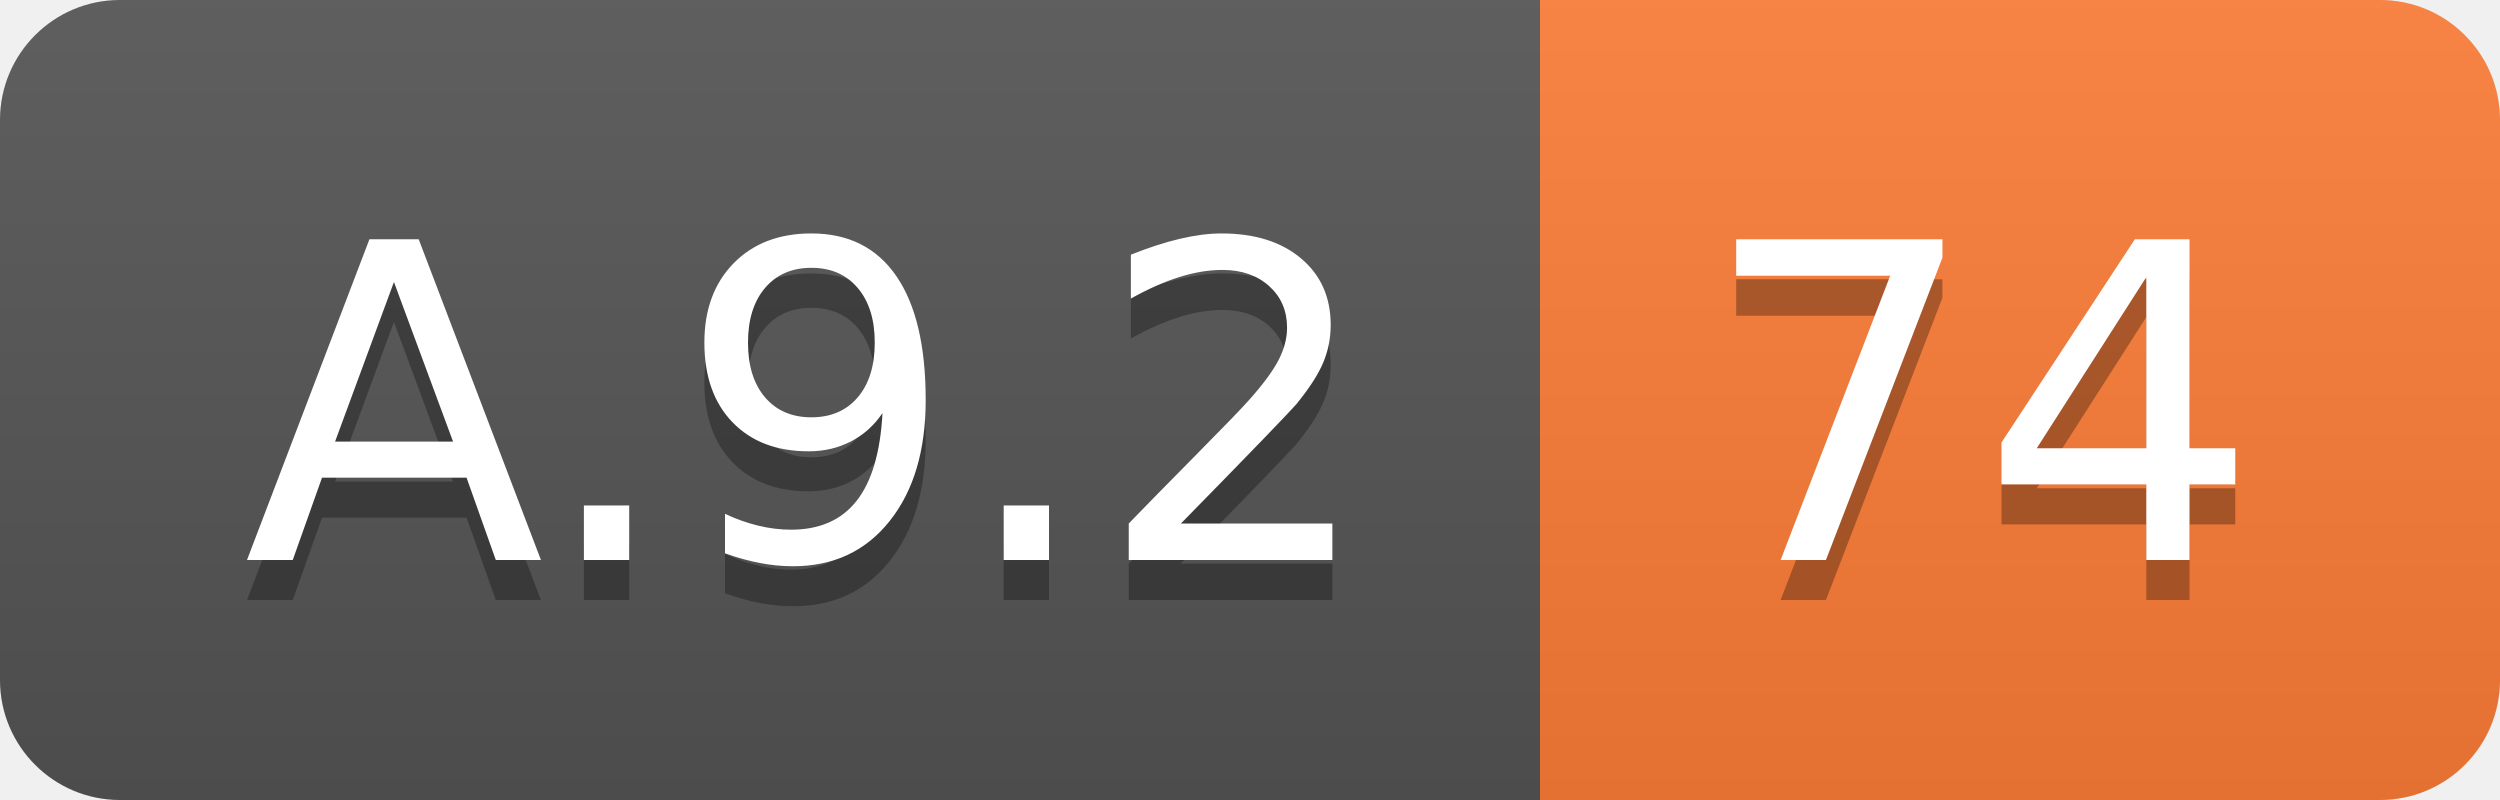
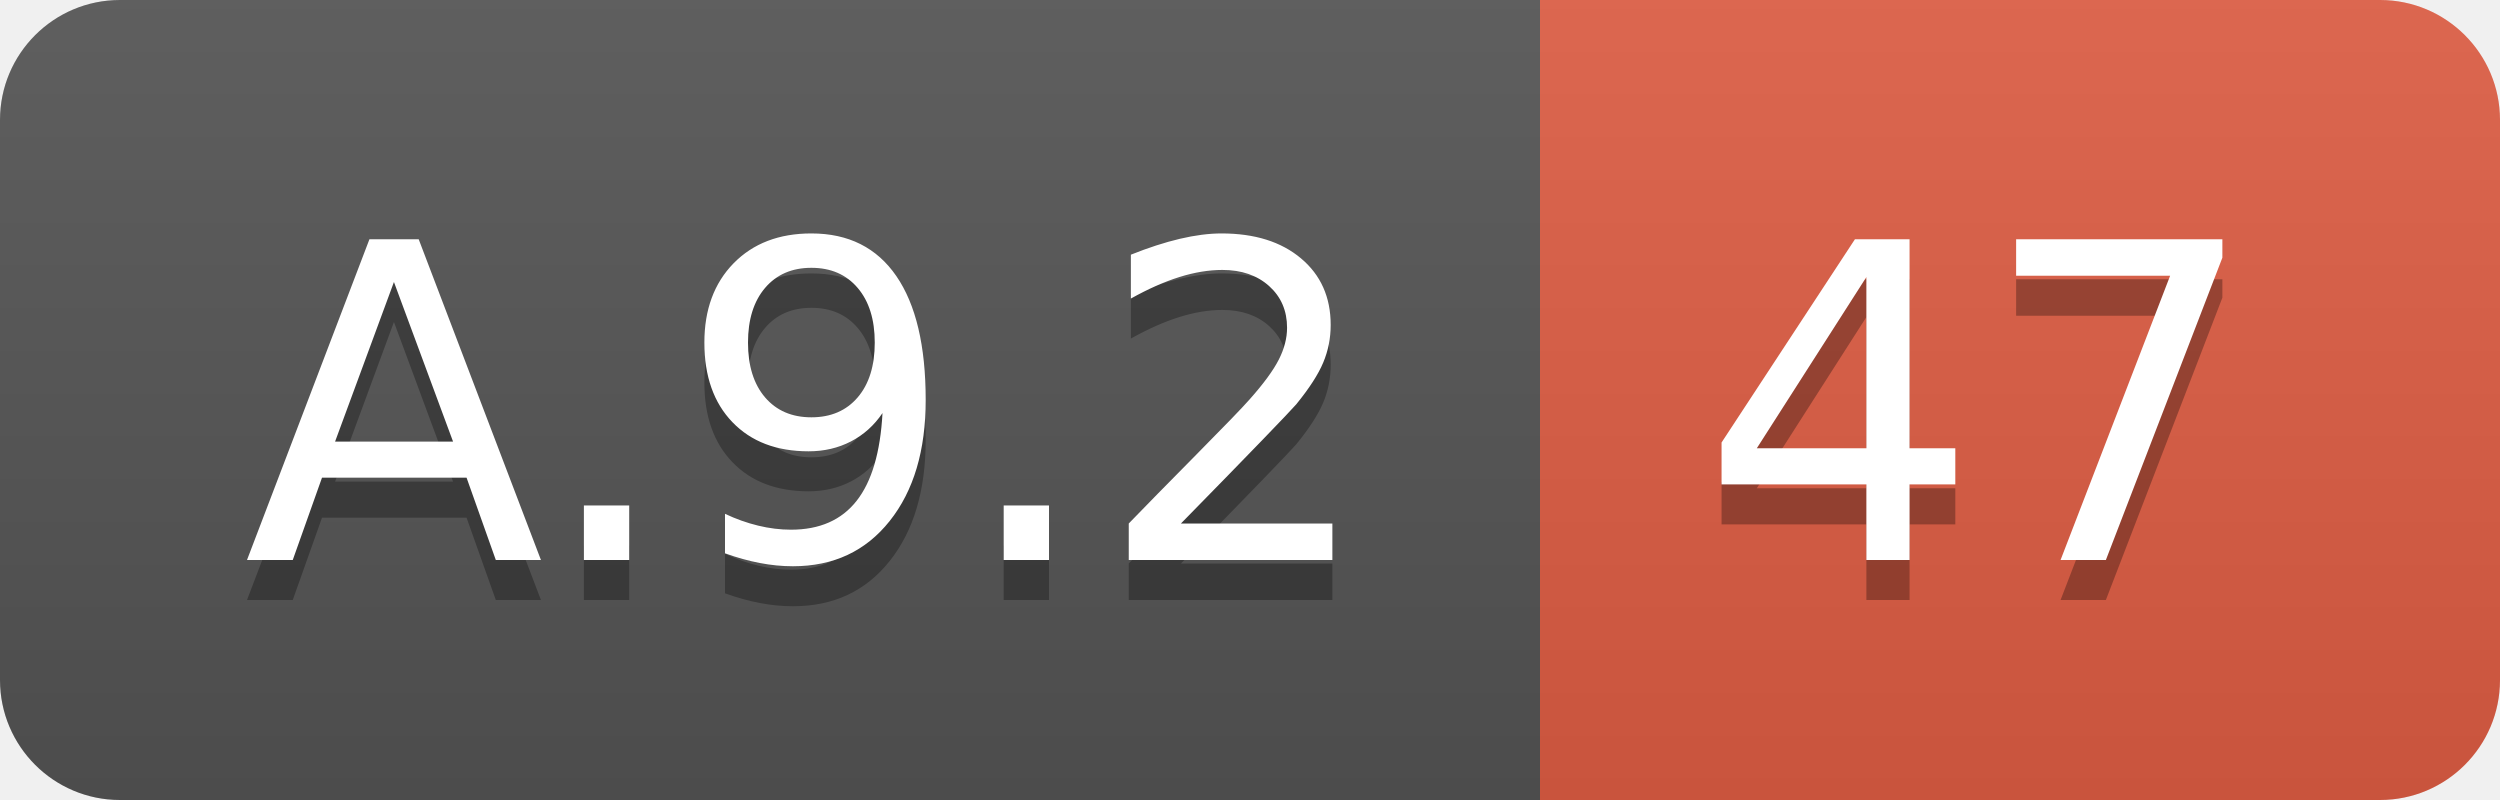
<svg xmlns="http://www.w3.org/2000/svg" width="62.5" height="20">
  <linearGradient id="smooth" x2="0" y2="100%">
    <stop offset="0" stop-color="#bbb" stop-opacity=".1" />
    <stop offset="1" stop-opacity=".1" />
  </linearGradient>
  <clipPath id="round">
    <rect width="62.5" height="20" rx="3" fill="#fff" />
  </clipPath>
  <g clip-path="url(#round)">
    <rect width="38.5" height="20" fill="#555" />
-     <rect x="38.5" width="24.0" height="20" fill="#fe7d37" />
+     <rect x="38.5" width="24.0" height="20" fill="#e05d44" />
    <rect width="62.5" height="20" fill="url(#smooth)" />
  </g>
  <g fill="#fff" text-anchor="middle" font-family="DejaVu Sans,Verdana,Geneva,sans-serif" font-size="110">
    <text x="202.5" y="150" fill="#010101" fill-opacity=".3" transform="scale(0.1)" textLength="285.0" lengthAdjust="spacing">A.9.2</text>
    <text x="202.5" y="140" transform="scale(0.1)" textLength="285.0" lengthAdjust="spacing">A.9.2</text>
-     <text x="495.0" y="150" fill="#010101" fill-opacity=".3" transform="scale(0.1)" textLength="140.0" lengthAdjust="spacing">74</text>
-     <text x="495.0" y="140" transform="scale(0.1)" textLength="140.0" lengthAdjust="spacing">74</text>
+     <text x="495.0" y="150" fill="#010101" fill-opacity=".3" transform="scale(0.1)" textLength="140.0" lengthAdjust="spacing">47</text>
+     <text x="495.0" y="140" transform="scale(0.1)" textLength="140.0" lengthAdjust="spacing">47</text>
  </g>
</svg>
